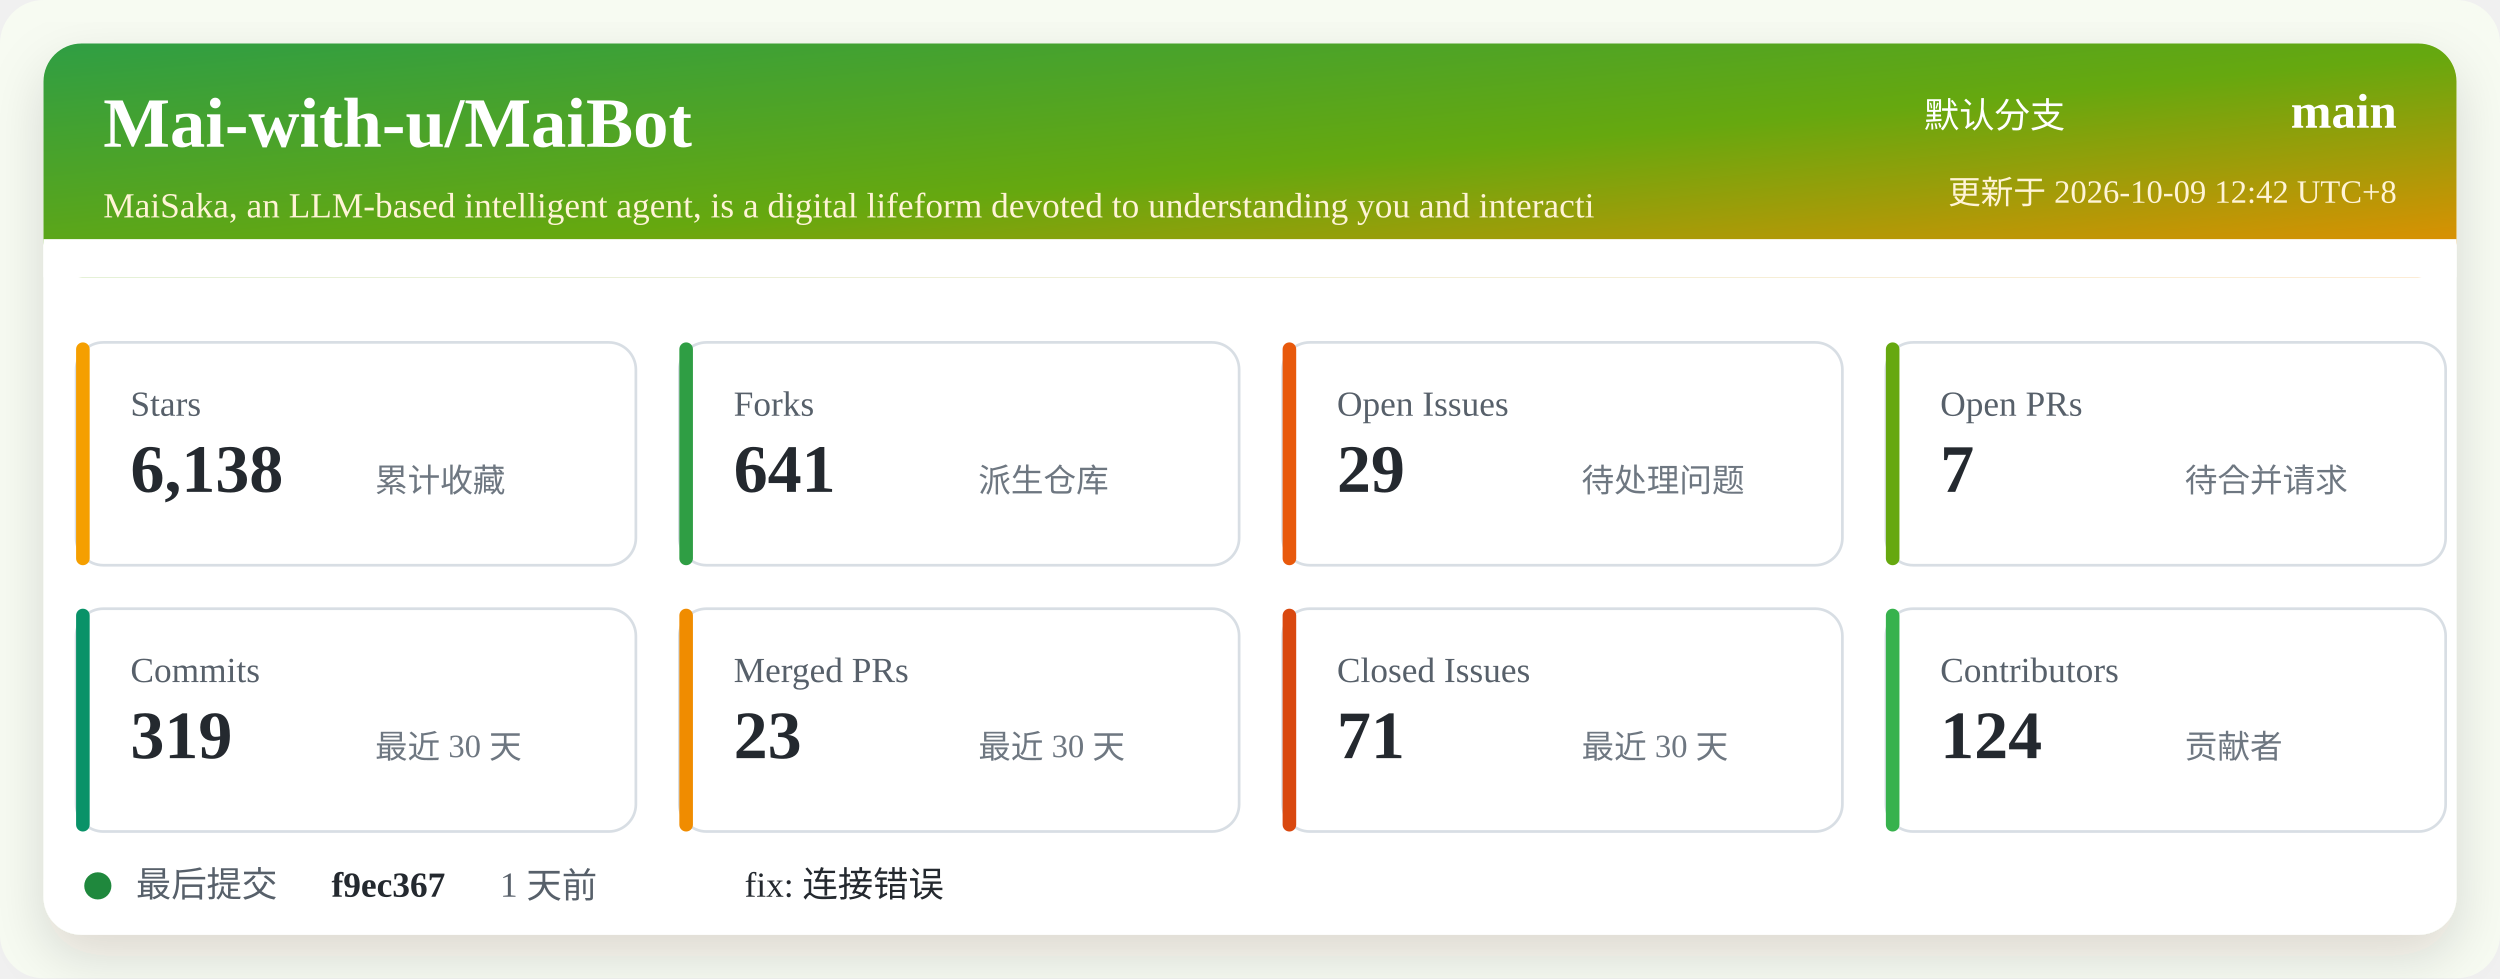
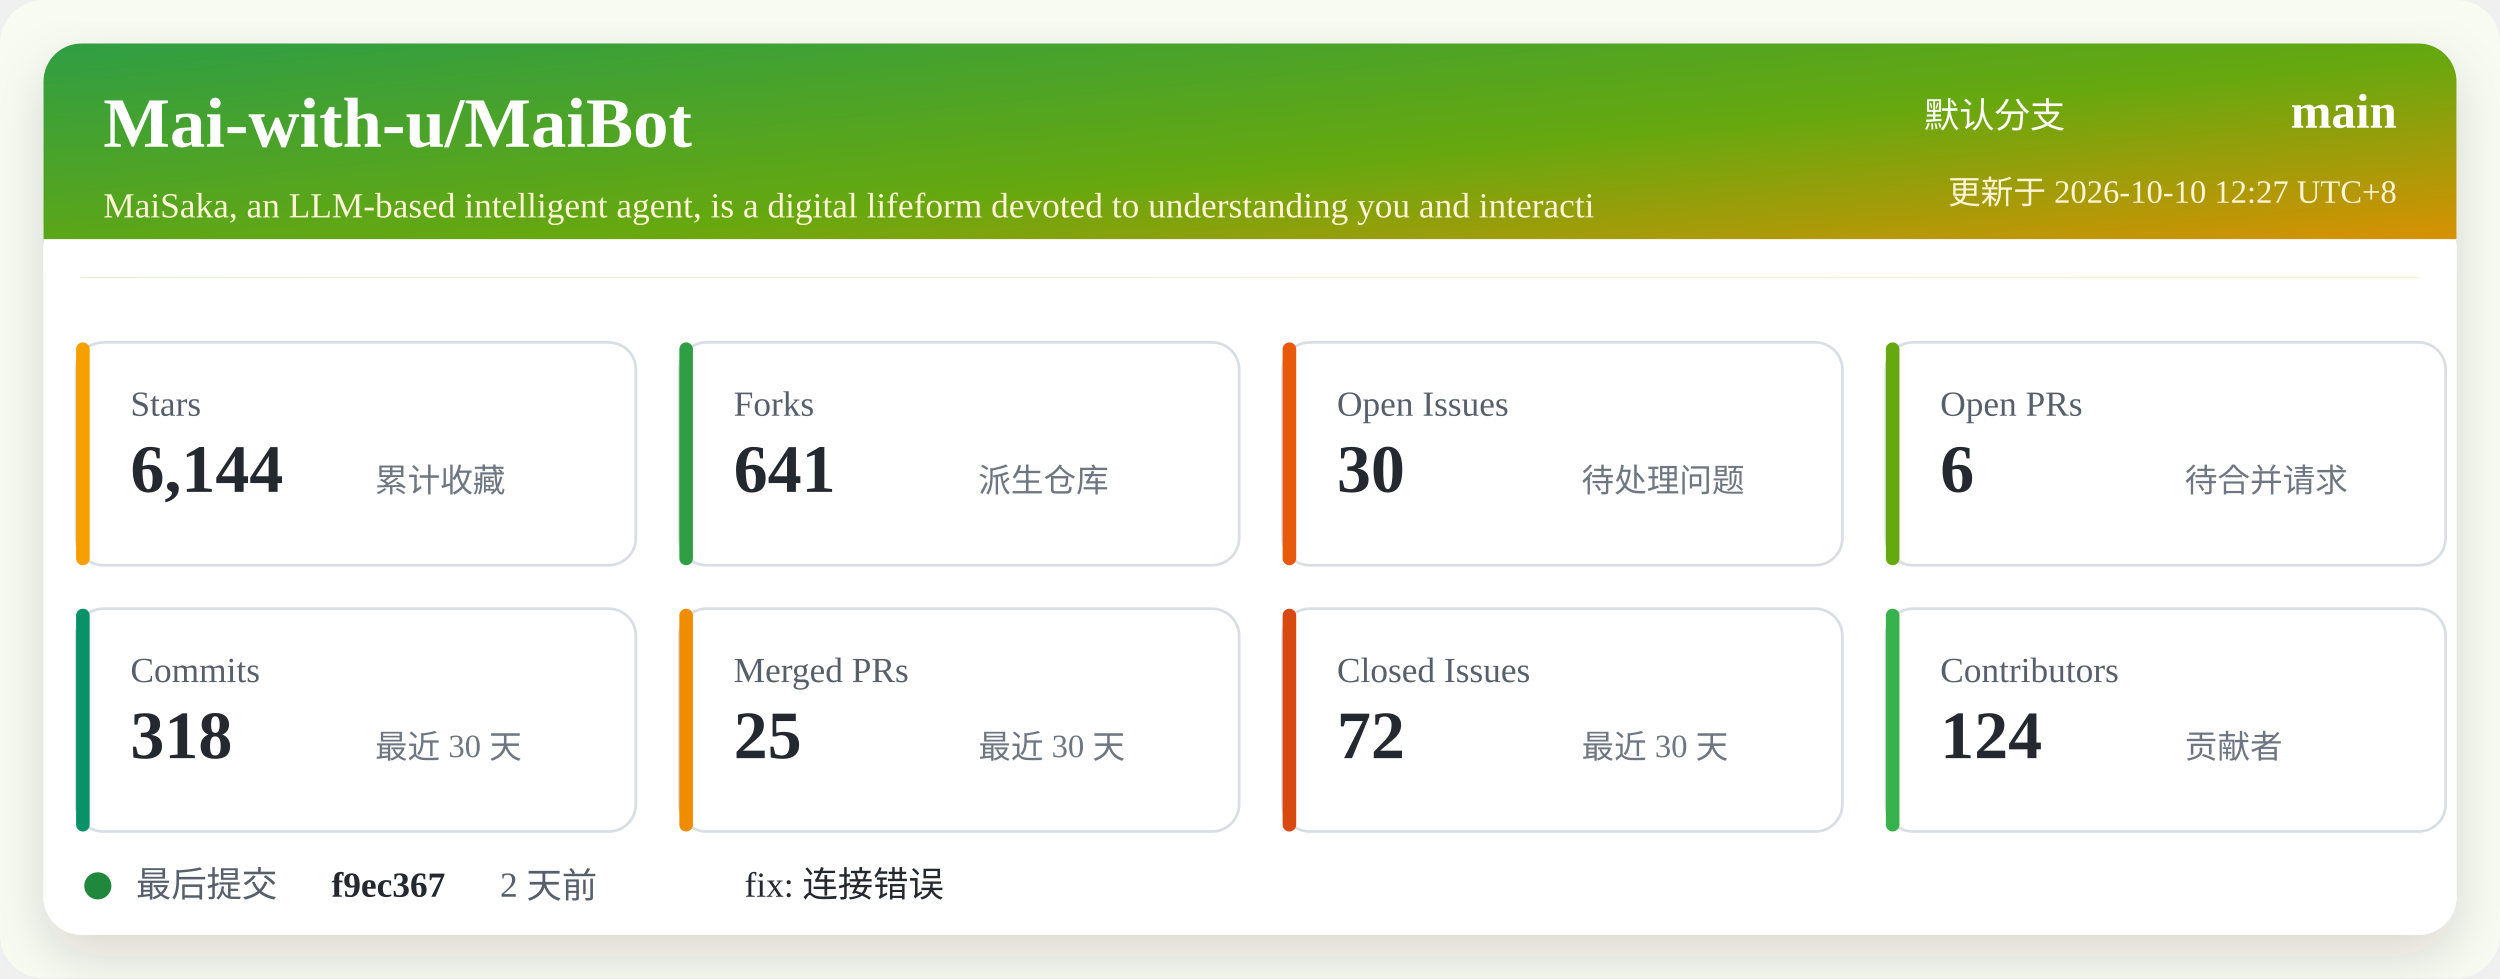
<svg xmlns="http://www.w3.org/2000/svg" width="920" height="360" viewBox="0 0 920 360" role="img" aria-labelledby="title desc">
  <defs>
    <linearGradient id="header" x1="0" x2="1" y1="0" y2="1">
      <stop offset="0%" stop-color="#2f9e44" />
      <stop offset="52%" stop-color="#66a80f" />
      <stop offset="100%" stop-color="#f08c00" />
    </linearGradient>
    <filter id="shadow" x="-5%" y="-5%" width="110%" height="110%">
      <feDropShadow dx="0" dy="8" stdDeviation="10" flood-color="#2b2318" flood-opacity="0.14" />
    </filter>
  </defs>
  <rect width="920" height="360" rx="16" fill="#f7fbf2" />
  <rect x="16" y="16" width="888" height="328" rx="14" fill="#ffffff" filter="url(#shadow)" />
  <rect x="16" y="16" width="888" height="86" rx="14" fill="url(#header)" />
  <path d="M16 88 H904 V102 H16 Z" fill="#ffffff" />
  <text x="38" y="54" fill="#ffffff" font-size="26" font-weight="700">Mai-with-u/MaiBot</text>
  <text x="38" y="80" fill="#fff4d6" font-size="13">MaiSaka, an LLM-based intelligent agent, is a digital lifeform devoted to understanding you and interacti</text>
  <text x="760" y="47" fill="#ffffff" font-size="13" text-anchor="end">默认分支</text>
  <text x="882" y="47" fill="#ffffff" font-size="18" font-weight="700" text-anchor="end">main</text>
-   <text x="882" y="75" fill="#fff4d6" font-size="12" text-anchor="end">更新于 2026-10-09 12:42 UTC+8</text>
+   <text x="882" y="75" fill="#fff4d6" font-size="12" text-anchor="end">更新于 2026-10-10 12:27 UTC+8</text>
  <g transform="translate(28 126)">
    <rect width="206" height="82" rx="10" fill="#ffffff" stroke="#d8dee4" />
    <rect x="0" y="0" width="5" height="82" rx="2.5" fill="#f59f00" />
    <text x="20" y="27" fill="#57606a" font-size="13">Stars</text>
-     <text x="20" y="55" fill="#24292f" font-size="25" font-weight="700">6,138</text>
+     <text x="20" y="55" fill="#24292f" font-size="25" font-weight="700">6,144</text>
    <text x="110" y="55" fill="#6e7781" font-size="12">累计收藏</text>
  </g>
  <g transform="translate(250 126)">
    <rect width="206" height="82" rx="10" fill="#ffffff" stroke="#d8dee4" />
    <rect x="0" y="0" width="5" height="82" rx="2.5" fill="#2f9e44" />
    <text x="20" y="27" fill="#57606a" font-size="13">Forks</text>
    <text x="20" y="55" fill="#24292f" font-size="25" font-weight="700">641</text>
    <text x="110" y="55" fill="#6e7781" font-size="12">派生仓库</text>
  </g>
  <g transform="translate(472 126)">
    <rect width="206" height="82" rx="10" fill="#ffffff" stroke="#d8dee4" />
    <rect x="0" y="0" width="5" height="82" rx="2.5" fill="#e8590c" />
    <text x="20" y="27" fill="#57606a" font-size="13">Open Issues</text>
-     <text x="20" y="55" fill="#24292f" font-size="25" font-weight="700">29</text>
+     <text x="20" y="55" fill="#24292f" font-size="25" font-weight="700">30</text>
    <text x="110" y="55" fill="#6e7781" font-size="12">待处理问题</text>
  </g>
  <g transform="translate(694 126)">
    <rect width="206" height="82" rx="10" fill="#ffffff" stroke="#d8dee4" />
    <rect x="0" y="0" width="5" height="82" rx="2.5" fill="#66a80f" />
    <text x="20" y="27" fill="#57606a" font-size="13">Open PRs</text>
-     <text x="20" y="55" fill="#24292f" font-size="25" font-weight="700">7</text>
+     <text x="20" y="55" fill="#24292f" font-size="25" font-weight="700">6</text>
    <text x="110" y="55" fill="#6e7781" font-size="12">待合并请求</text>
  </g>
  <g transform="translate(28 224)">
    <rect width="206" height="82" rx="10" fill="#ffffff" stroke="#d8dee4" />
    <rect x="0" y="0" width="5" height="82" rx="2.5" fill="#099268" />
    <text x="20" y="27" fill="#57606a" font-size="13">Commits</text>
-     <text x="20" y="55" fill="#24292f" font-size="25" font-weight="700">319</text>
+     <text x="20" y="55" fill="#24292f" font-size="25" font-weight="700">318</text>
    <text x="110" y="55" fill="#6e7781" font-size="12">最近 30 天</text>
  </g>
  <g transform="translate(250 224)">
    <rect width="206" height="82" rx="10" fill="#ffffff" stroke="#d8dee4" />
    <rect x="0" y="0" width="5" height="82" rx="2.5" fill="#f08c00" />
    <text x="20" y="27" fill="#57606a" font-size="13">Merged PRs</text>
-     <text x="20" y="55" fill="#24292f" font-size="25" font-weight="700">23</text>
+     <text x="20" y="55" fill="#24292f" font-size="25" font-weight="700">25</text>
    <text x="110" y="55" fill="#6e7781" font-size="12">最近 30 天</text>
  </g>
  <g transform="translate(472 224)">
    <rect width="206" height="82" rx="10" fill="#ffffff" stroke="#d8dee4" />
    <rect x="0" y="0" width="5" height="82" rx="2.5" fill="#d9480f" />
    <text x="20" y="27" fill="#57606a" font-size="13">Closed Issues</text>
-     <text x="20" y="55" fill="#24292f" font-size="25" font-weight="700">71</text>
+     <text x="20" y="55" fill="#24292f" font-size="25" font-weight="700">72</text>
    <text x="110" y="55" fill="#6e7781" font-size="12">最近 30 天</text>
  </g>
  <g transform="translate(694 224)">
    <rect width="206" height="82" rx="10" fill="#ffffff" stroke="#d8dee4" />
    <rect x="0" y="0" width="5" height="82" rx="2.5" fill="#37b24d" />
    <text x="20" y="27" fill="#57606a" font-size="13">Contributors</text>
    <text x="20" y="55" fill="#24292f" font-size="25" font-weight="700">124</text>
    <text x="110" y="55" fill="#6e7781" font-size="12">贡献者</text>
  </g>
  <g transform="translate(28 318)">
    <circle cx="8" cy="8" r="5" fill="#1f883d" />
    <text x="22" y="12" fill="#57606a" font-size="13">最后提交</text>
    <text x="94" y="12" fill="#24292f" font-size="13" font-weight="700">f9ec367</text>
-     <text x="156" y="12" fill="#57606a" font-size="13">1 天前</text>
+     <text x="156" y="12" fill="#57606a" font-size="13">2 天前</text>
    <text x="246" y="12" fill="#24292f" font-size="13">fix: 连接错误</text>
  </g>
</svg>
